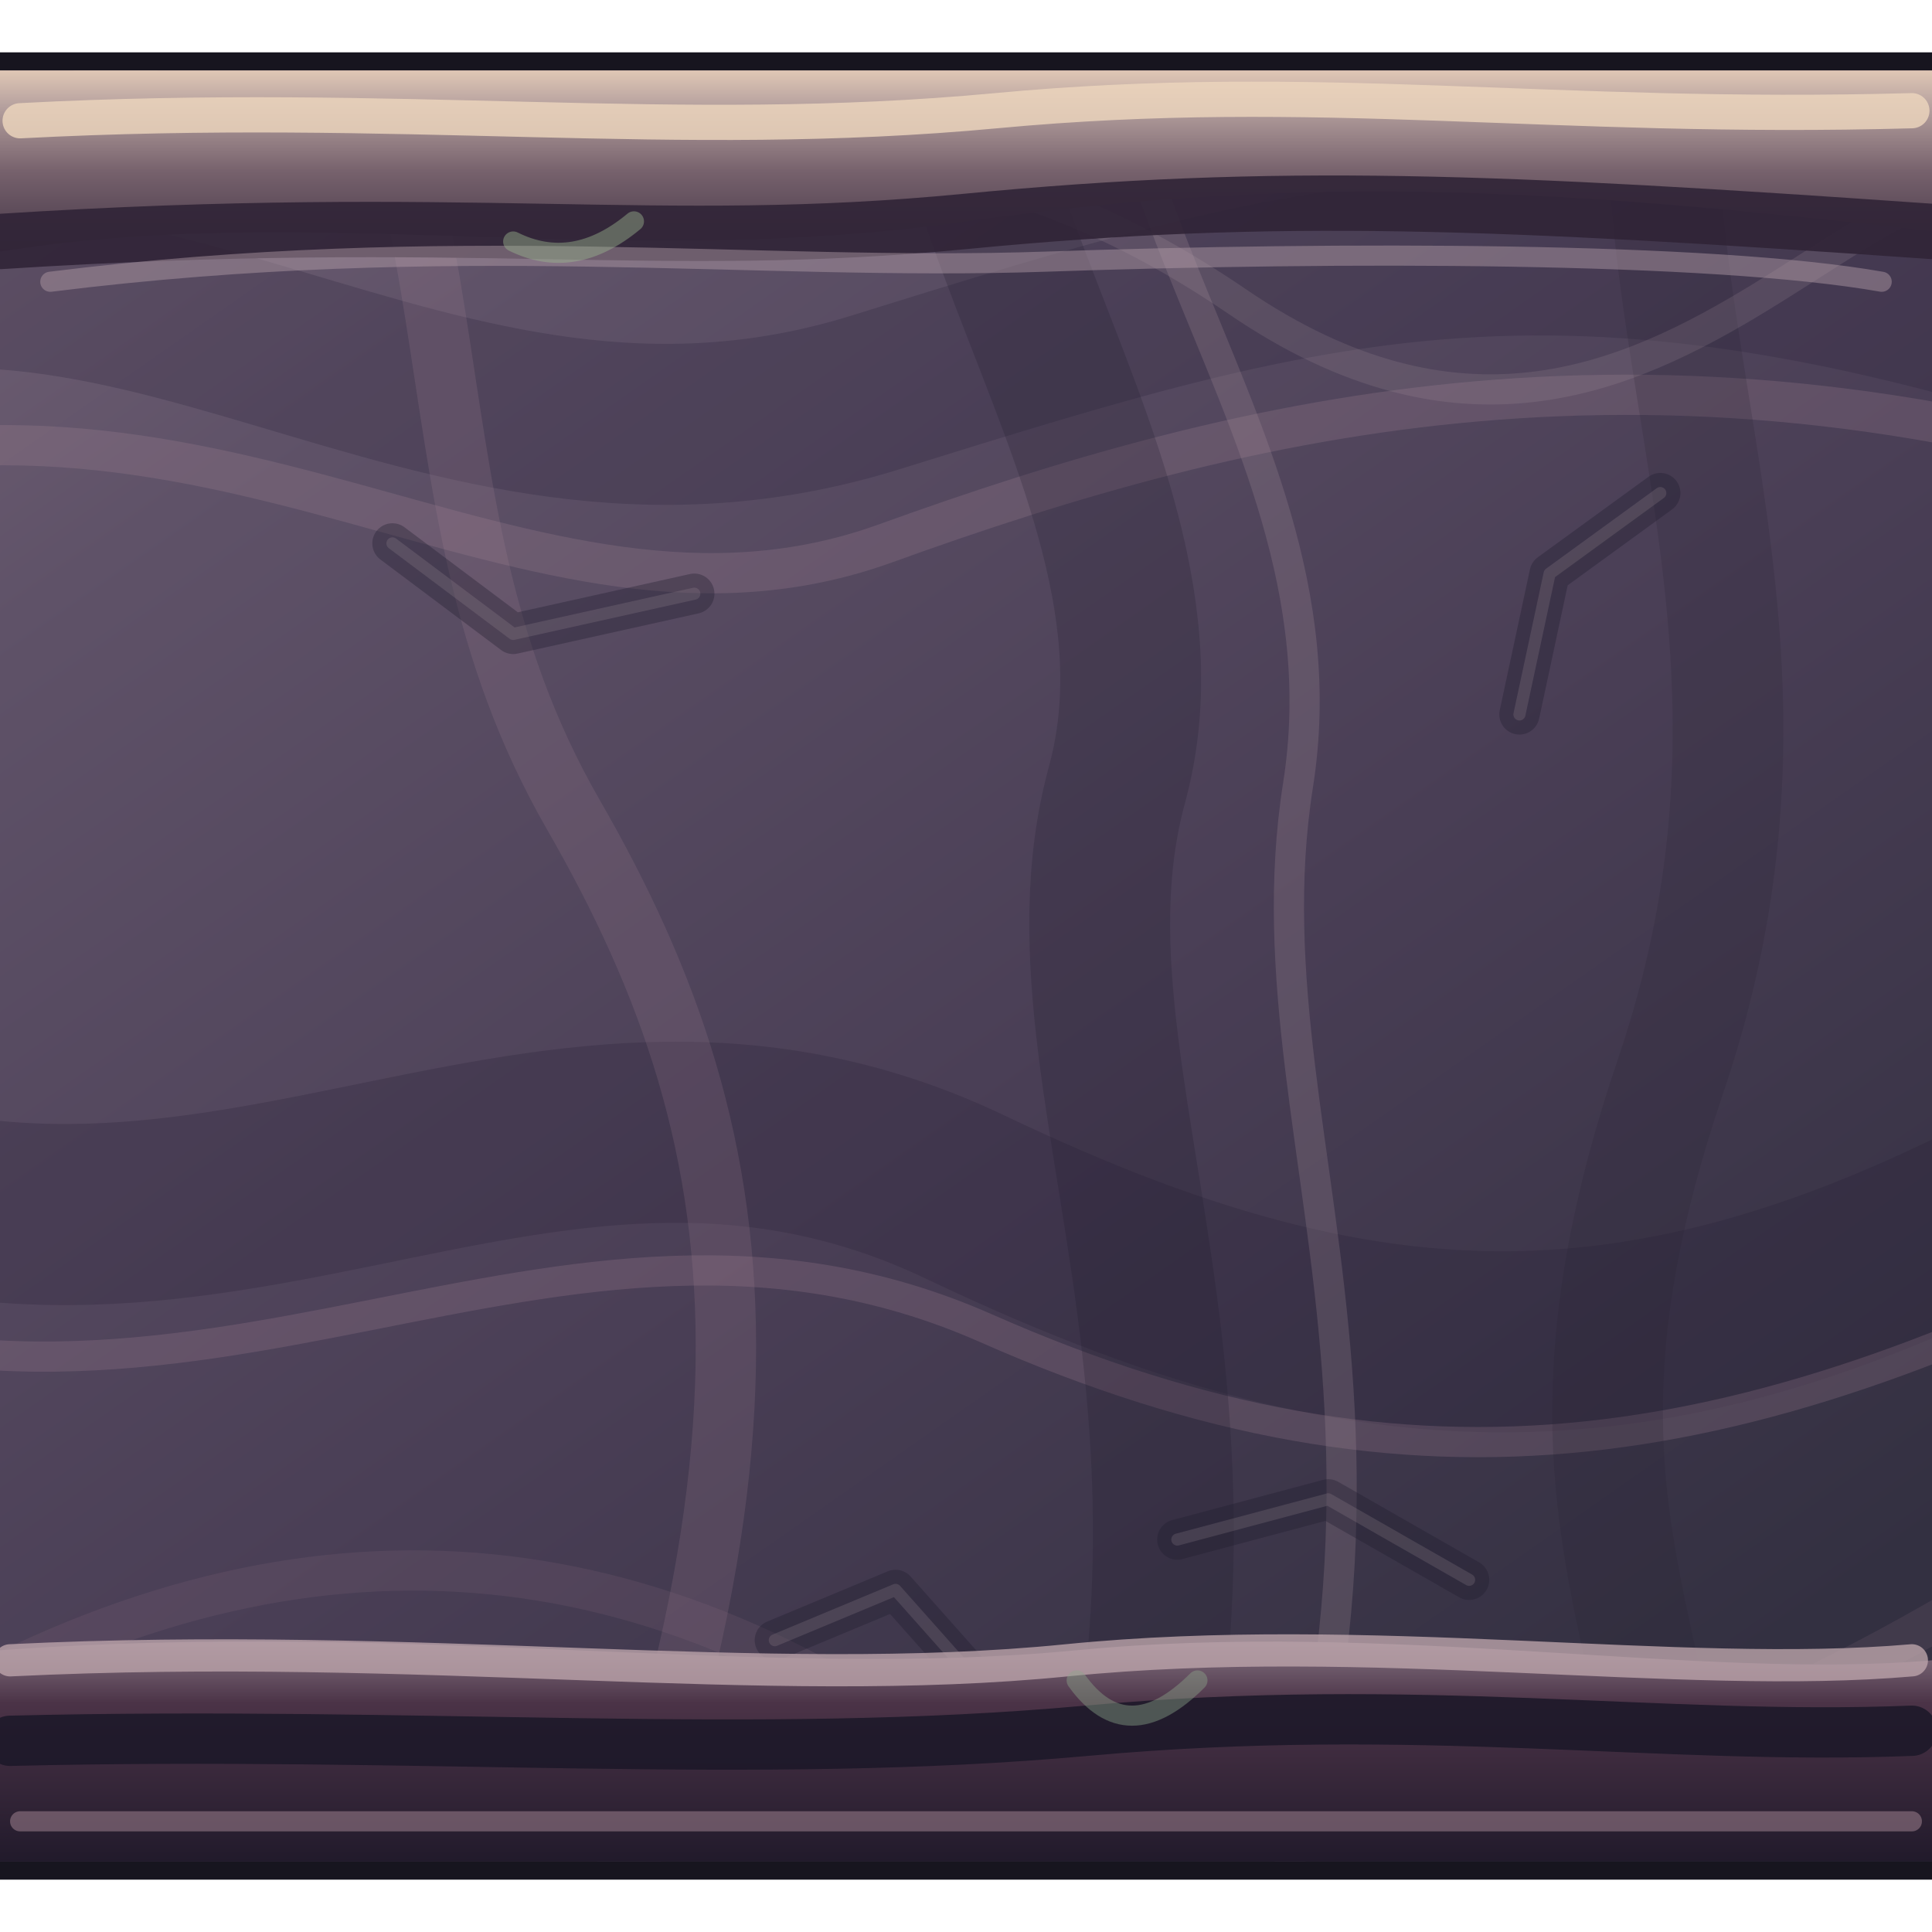
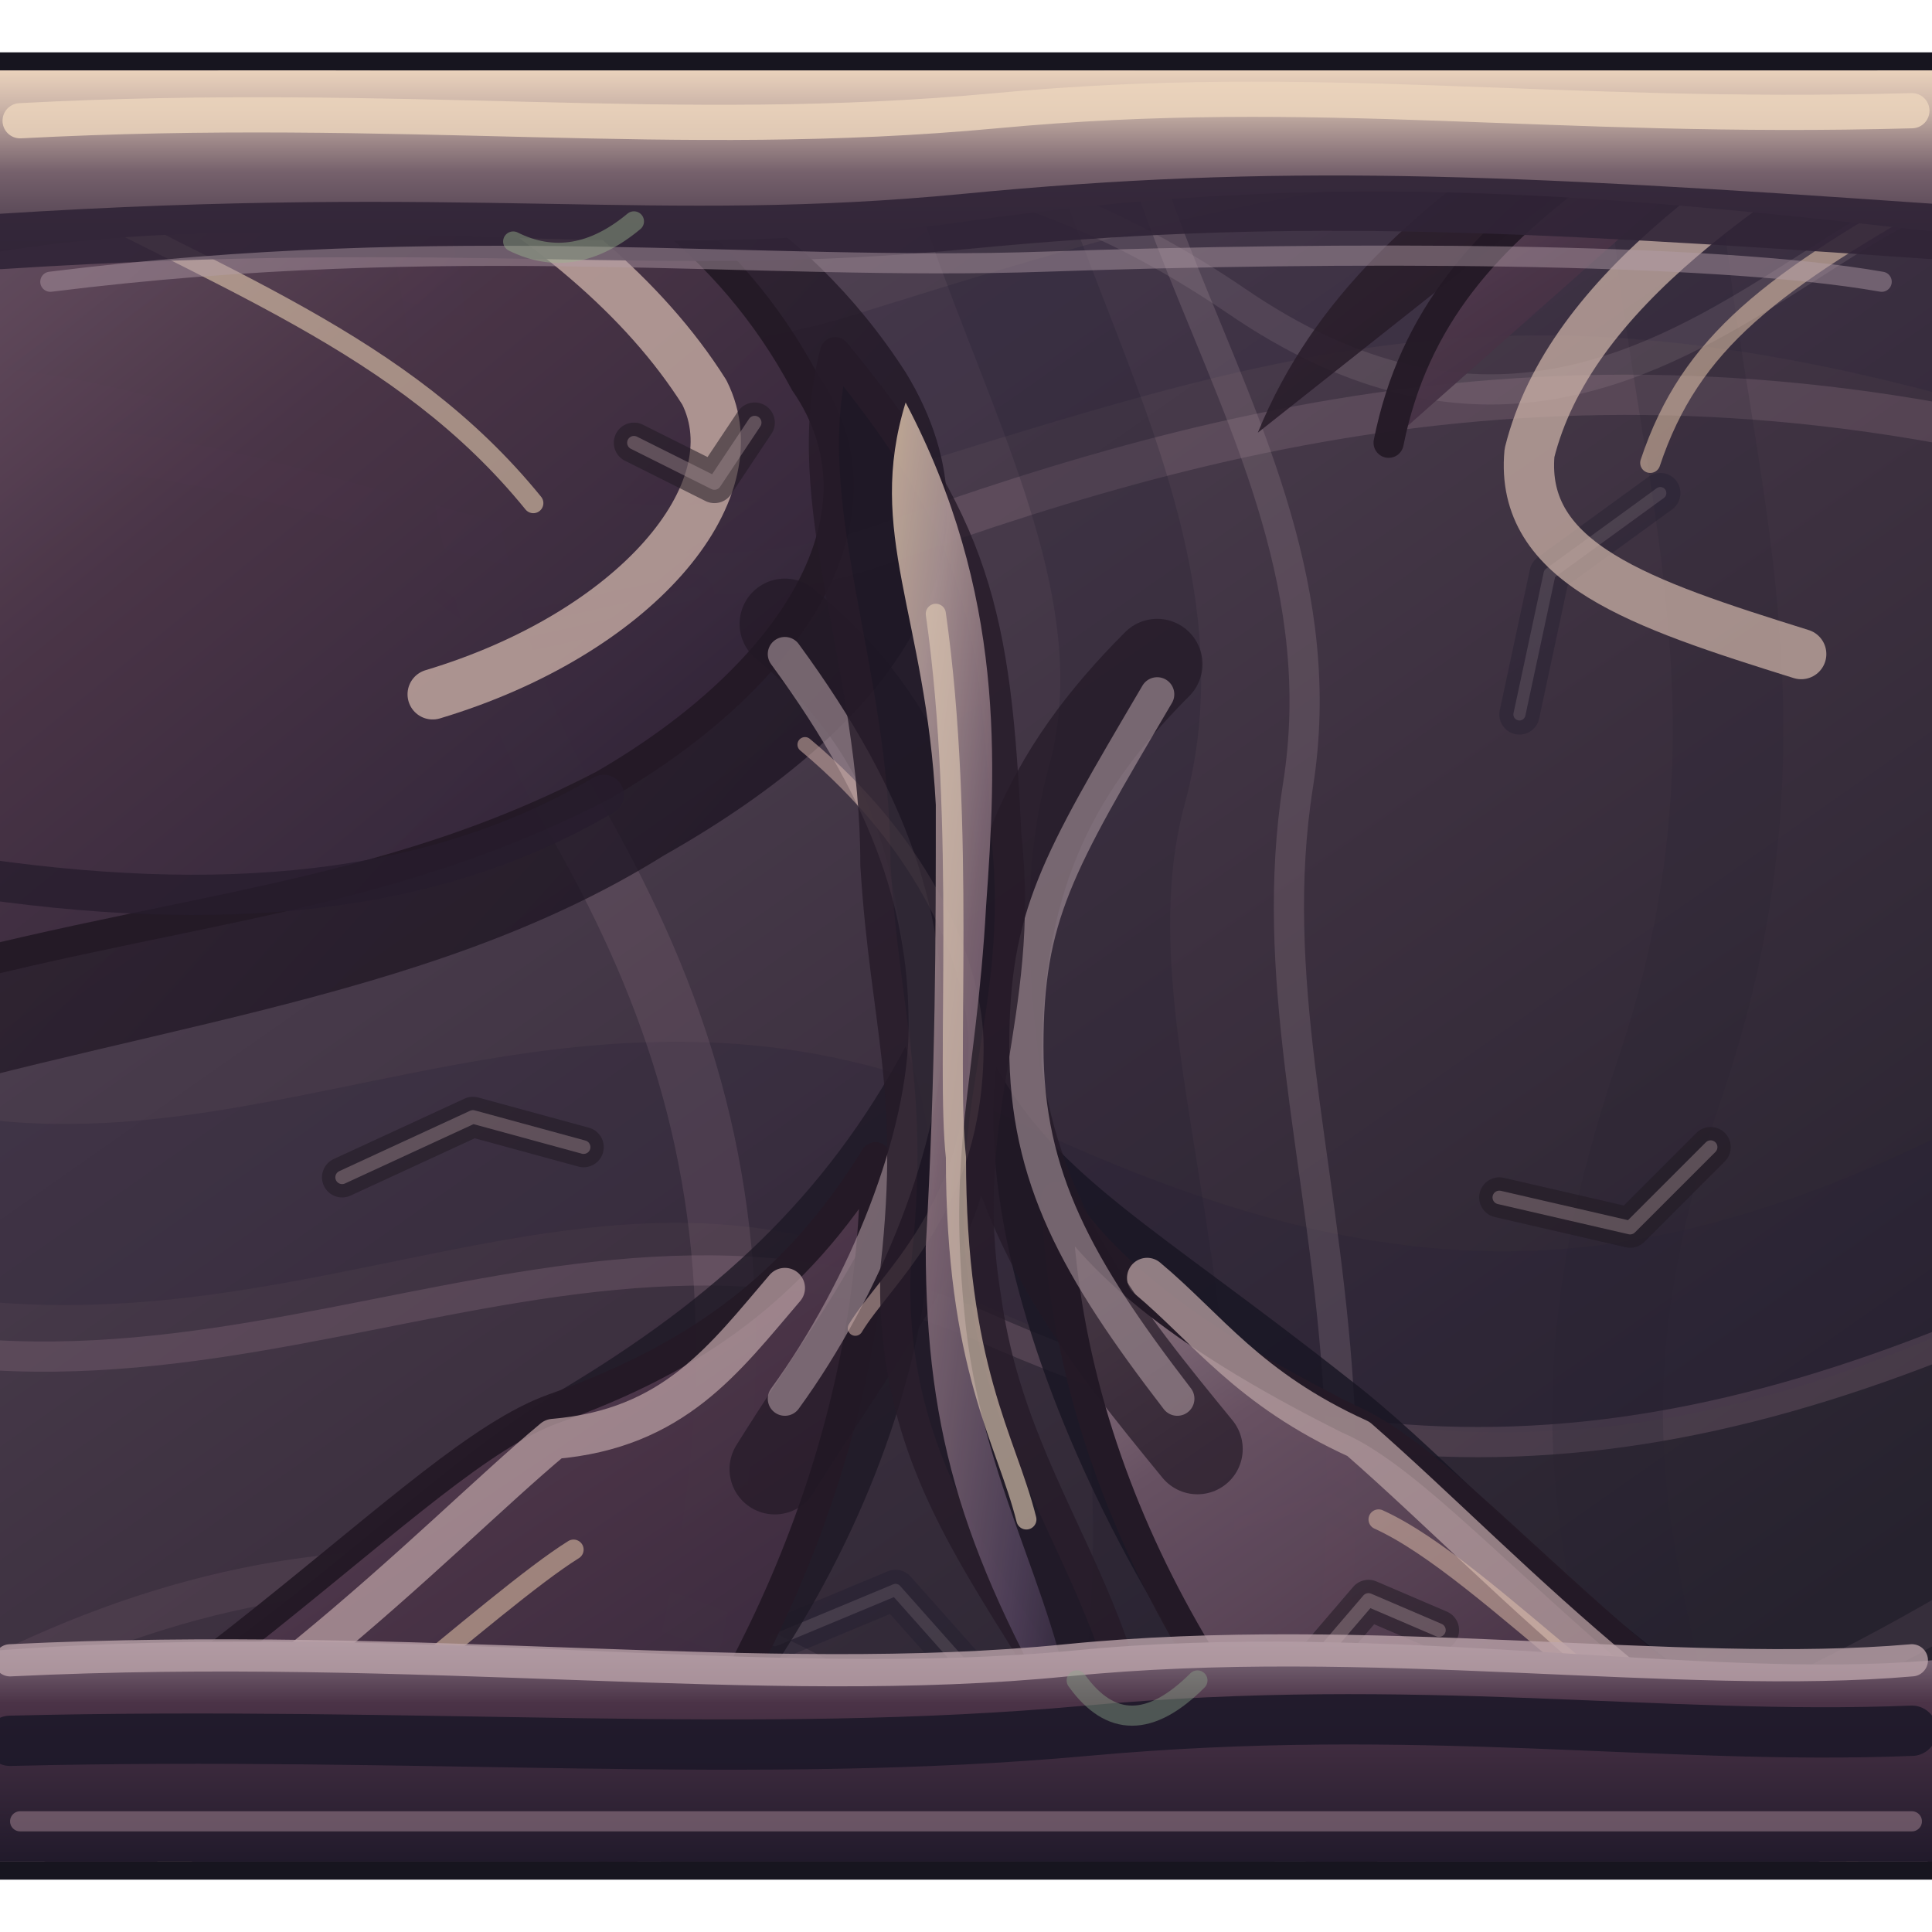
<svg xmlns="http://www.w3.org/2000/svg" width="192" height="192" viewBox="0 0 192 192">
  <defs>
    <linearGradient id="roof" x1="0" y1="0" x2=".7" y2="1">
-       <stop offset="0" stop-color="#756477" />
-       <stop offset=".22" stop-color="#5f5268" />
-       <stop offset=".63" stop-color="#493e55" />
-       <stop offset="1" stop-color="#333041" />
+       <stop offset="0" stop-color="#695967" />
+       <stop offset=".22" stop-color="#514354" />
+       <stop offset=".63" stop-color="#3c303f" />
+       <stop offset="1" stop-color="#26222e" />
    </linearGradient>
    <linearGradient id="face" x1="0" y1="0" x2="0" y2="1">
      <stop offset="0" stop-color="#867583" />
      <stop offset=".28" stop-color="#4b3347" />
      <stop offset="1" stop-color="#211a2b" />
    </linearGradient>
    <linearGradient id="chitin" x1="0" y1="0" x2="0" y2="1">
-       <stop offset="0" stop-color="#e0c7b5" />
-       <stop offset=".2" stop-color="#b5a09e" />
+       <stop offset="0" stop-color="#ead2bc" />
+       <stop offset=".2" stop-color="#cbb4a8" />
      <stop offset=".56" stop-color="#76616c" />
      <stop offset="1" stop-color="#453748" />
+     </linearGradient>
+     <linearGradient id="plates" x1=".1" y1="0" x2=".85" y2="1">
+       <stop offset="0" stop-color="#98818a" />
+       <stop offset=".18" stop-color="#6b5465" />
+       <stop offset=".51" stop-color="#4a3447" />
+       <stop offset=".79" stop-color="#392a3e" />
+       <stop offset="1" stop-color="#241d2d" />
+     </linearGradient>
+     <linearGradient id="carapace" x1="0" y1="0" x2="1" y2=".95">
+       <stop offset="0" stop-color="#dfc5ac" />
+       <stop offset=".19" stop-color="#bea6a3" />
+       <stop offset=".42" stop-color="#8a717e" />
+       <stop offset=".79" stop-color="#54445e" />
+       <stop offset="1" stop-color="#33283e" />
+     </linearGradient>
+     <radialGradient id="eye" cx="50%" cy="45%" r="60%">
+       <stop offset="0" stop-color="#aec99b" stop-opacity=".92" />
+       <stop offset=".25" stop-color="#6a9775" stop-opacity=".65" />
+       <stop offset=".56" stop-color="#477c6b" stop-opacity=".20" />
+       <stop offset="1" stop-color="#405363" stop-opacity="0" />
+     </radialGradient>
+     <linearGradient id="chitinShadow" x1="0" y1="0" x2="1" y2="1">
+       <stop offset="0" stop-color="#3a2835" />
+       <stop offset="1" stop-color="#140f1d" />
    </linearGradient>
    <clipPath id="shape">
      <path d="M 0 7 H 192 Q 192 7 192 7 V 185 Q 192 185 192 185 H 0 Q 0 185 0 185 V 7 Q 0 7 0 7 Z" />
    </clipPath>
  </defs>
  <path d="M 0 7 H 192 Q 192 7 192 7 V 185 Q 192 185 192 185 H 0 Q 0 185 0 185 V 7 Q 0 7 0 7 Z" fill="#211928" stroke="#17151f" stroke-width="3.6" opacity="1" stroke-linejoin="round" stroke-linecap="round" />
  <g clip-path="url(#shape)">
    <rect width="192" height="192" fill="url(#roof)" />
    <path d="M -28 34 C 12 15 42 53 87 39 S 157 17 219 39" fill="none" stroke="#241f36" stroke-width="16" opacity="0.24" stroke-linejoin="round" stroke-linecap="round" />
    <path d="M -27 49 C 21 32 52 67 88 54 S 165 31 220 49" fill="none" stroke="#b292a1" stroke-width="4" opacity="0.2" stroke-linejoin="round" stroke-linecap="round" />
    <path d="M -28 112 C 19 137 52 98 96 119 S 170 139 218 109" fill="none" stroke="#281f35" stroke-width="18" opacity="0.26" stroke-linejoin="round" stroke-linecap="round" />
    <path d="M -28 128 C 19 149 55 113 98 132 S 174 145 218 122" fill="none" stroke="#af899d" stroke-width="3" opacity="0.22" stroke-linejoin="round" stroke-linecap="round" />
    <path d="M 22 -26 C 51 17 38 48 57 81 S 81 148 49 219" fill="none" stroke="#ae8b9c" stroke-width="6" opacity="0.17" stroke-linejoin="round" stroke-linecap="round" />
    <path d="M 98 -25 C 81 12 120 45 111 78 S 133 147 100 218" fill="none" stroke="#1e1c2e" stroke-width="14" opacity="0.23" stroke-linejoin="round" stroke-linecap="round" />
    <path d="M 115 -26 C 97 14 135 40 129 78 S 150 148 115 219" fill="none" stroke="#ac94a0" stroke-width="3" opacity="0.22" stroke-linejoin="round" stroke-linecap="round" />
    <path d="M 172 -25 C 152 24 184 54 166 107 S 176 166 163 217" fill="none" stroke="#262030" stroke-width="11" opacity="0.19" stroke-linejoin="round" stroke-linecap="round" />
    <path d="M -18 177 Q 37 139 87 170 T 213 148" fill="none" stroke="#967487" stroke-width="4" opacity="0.15" stroke-linejoin="round" stroke-linecap="round" />
    <path d="M 0 2 C 54 29 79 0 123 30 S 189 1 209 23" fill="none" stroke="#baa7ae" stroke-width="3" opacity="0.15" stroke-linejoin="round" stroke-linecap="round" />
    <path d="M 39 54 l 12 9 l 18 -4" fill="none" stroke="#1e1a2d" stroke-width="4" opacity="0.34" stroke-linejoin="round" stroke-linecap="round" />
    <path d="M 39 54 l 12 9 l 18 -4" fill="none" stroke="#b1a0a7" stroke-width="1.2" opacity="0.19" stroke-linejoin="round" stroke-linecap="round" />
    <path d="M 146 157 l -14 -8 l -15 4" fill="none" stroke="#1e1a2d" stroke-width="4" opacity="0.34" stroke-linejoin="round" stroke-linecap="round" />
    <path d="M 146 157 l -14 -8 l -15 4" fill="none" stroke="#b1a0a7" stroke-width="1.2" opacity="0.19" stroke-linejoin="round" stroke-linecap="round" />
    <path d="M 77 163 l 12 -5 l 8 9" fill="none" stroke="#1e1a2d" stroke-width="4" opacity="0.34" stroke-linejoin="round" stroke-linecap="round" />
    <path d="M 77 163 l 12 -5 l 8 9" fill="none" stroke="#b1a0a7" stroke-width="1.2" opacity="0.19" stroke-linejoin="round" stroke-linecap="round" />
    <path d="M 165 49 l -11 8 l -3 14" fill="none" stroke="#1e1a2d" stroke-width="4" opacity="0.34" stroke-linejoin="round" stroke-linecap="round" />
    <path d="M 165 49 l -11 8 l -3 14" fill="none" stroke="#b1a0a7" stroke-width="1.2" opacity="0.19" stroke-linejoin="round" stroke-linecap="round" />
+     <path d="M -24 -17 C 32 6 70 6 90 37 C 101 55 89 72 66 85 C 42 100 12 102 -19 112 Z" fill="url(#chitinShadow)" stroke="#241926" stroke-width="0" opacity="0.76" stroke-linejoin="round" stroke-linecap="round" />
+     <path d="M -21 -14 C 32 4 65 10 80 38 C 89 51 79 67 60 78 C 35 91 13 90 -21 101 Z" fill="url(#plates)" stroke="#241926" stroke-width="3" opacity="0.95" stroke-linejoin="round" stroke-linecap="round" />
+     <path d="M 202 -18 C 167 6 136 16 125 43 C 113 66 130 83 C 174 98 195 99 215 115 Z" fill="url(#chitinShadow)" stroke="#241926" stroke-width="0" opacity="0.86" stroke-linejoin="round" stroke-linecap="round" />
+     <path d="M 199 -10 C 167 12 143 19 138 44 C 131 57 141 72 C 166 78 183 84 207 99 Z" fill="url(#plates)" stroke="#241926" stroke-width="3" opacity="0.95" stroke-linejoin="round" stroke-linecap="round" />
+     <path d="M -29 190 C 19 174 36 150 56 138 C 71 129 82 119 90 104 C 99 127 84 164 61 184 L 35 218 Z" fill="#1d1825" stroke="#241926" stroke-width="0" opacity="0.79" stroke-linejoin="round" stroke-linecap="round" />
+     <path d="M -23 192 C 19 173 41 145 55 140 C 69 135 79 128 87 115 C 87 144 74 171 58 189 L 35 213 Z" fill="url(#plates)" stroke="#241926" stroke-width="3" opacity="0.95" stroke-linejoin="round" stroke-linecap="round" />
+     <path d="M 216 190 C 168 176 151 150 134 137 C 115 122 105 117 99 106 C 96 131 117 171 140 191 L 166 218 Z" fill="#181522" stroke="#241926" stroke-width="0" opacity="0.81" stroke-linejoin="round" stroke-linecap="round" />
+     <path d="M 211 194 C 167 177 148 147 134 141 C 116 132 109 125 105 119 C 106 148 122 174 142 192 L 164 215 Z" fill="url(#plates)" stroke="#241926" stroke-width="3" opacity="0.95" stroke-linejoin="round" stroke-linecap="round" />
+     <path d="M -4 -6 C 31 7 58 20 70 39 C 75 49 63 63 43 69" fill="none" stroke="#cbb0a7" stroke-width="5" opacity="0.78" stroke-linejoin="round" stroke-linecap="round" />
+     <path d="M 0 16 C 22 28 40 34 53 50" fill="none" stroke="#e4ccaf" stroke-width="2" opacity="0.6" stroke-linejoin="round" stroke-linecap="round" />
+     <path d="M -4 87 C 22 91 43 89 60 79" fill="none" stroke="#261c2d" stroke-width="4" opacity="0.78" stroke-linejoin="round" stroke-linecap="round" />
+     <path d="M 195 5 C 174 17 156 29 152 45 C 151 56 163 60 179 65" fill="none" stroke="#ceb4a9" stroke-width="5" opacity="0.72" stroke-linejoin="round" stroke-linecap="round" />
+     <path d="M 194 18 C 176 28 168 34 164 46" fill="none" stroke="#e6c6ac" stroke-width="2" opacity="0.55" stroke-linejoin="round" stroke-linecap="round" />
+     <path d="M -8 189 C 23 175 43 153 55 143 C 67 142 72 135 78 128" fill="none" stroke="#b79da0" stroke-width="4" opacity="0.76" stroke-linejoin="round" stroke-linecap="round" />
+     <path d="M 10 190 C 30 177 49 159 57 154" fill="none" stroke="#e2c3a7" stroke-width="2" opacity="0.56" stroke-linejoin="round" stroke-linecap="round" />
+     <path d="M 201 192 C 167 176 151 157 135 143 C 124 138 120 132 114 127" fill="none" stroke="#b8a0a1" stroke-width="4" opacity="0.75" stroke-linejoin="round" stroke-linecap="round" />
+     <path d="M 188 188 C 164 175 148 156 137 151" fill="none" stroke="#e4c3ad" stroke-width="2" opacity="0.51" stroke-linejoin="round" stroke-linecap="round" />
+     <path d="M 78 62 C 90 72 94 83 95 103 C 96 120 87 130 77 146 M 115 66 C 104 77 99 88 99 106 C 101 122 110 133 119 144" fill="none" stroke="#211825" stroke-width="9" opacity="0.68" stroke-linejoin="round" stroke-linecap="round" />
+     <path d="M 78 65 C 89 80 92 91 92 102 S 86 128 78 139 M 115 69 C 105 86 102 91 102 104 S 107 126 117 139" fill="none" stroke="#b09ba2" stroke-width="3.4" opacity="0.58" stroke-linejoin="round" stroke-linecap="round" />
+     <path d="M 80 74 C 92 84 97 96 97 104 C 97 120 88 127 85 132" fill="none" stroke="#d2b0a8" stroke-width="1.5" opacity="0.55" stroke-linejoin="round" stroke-linecap="round" />
+     <path d="M 83 35 C 97 52 99 61 100 83 C 102 101 95 111 98 129 C 101 151 116 161 114 189 C 108 164 88 153 89 126 C 91 108 88 102 87 86 C 87 66 79 50 83 35 Z" fill="#1d1724" stroke="#251a28" stroke-width="3" opacity="0.8" stroke-linejoin="round" stroke-linecap="round" />
+     <path d="M 90 40 C 100 59 99 76 98 90 C 97 108 94 114 96 132 C 98 149 106 160 107 174 C 96 155 92 143 92 124 C 93 106 93 93 93 80 C 92 61 86 53 90 40 Z" fill="url(#carapace)" stroke="none" stroke-width="1" opacity="0.82" stroke-linejoin="round" stroke-linecap="round" />
+     <path d="M 93 61 C 96 82 94 106 95 115 C 95 136 100 143 102 151" fill="none" stroke="#e0cab4" stroke-width="2" opacity="0.64" stroke-linejoin="round" stroke-linecap="round" />
+     <path d="M 34 117 l 13 -6 l 11 3" fill="none" stroke="#201923" stroke-width="4" opacity="0.55" stroke-linejoin="round" stroke-linecap="round" />
+     <path d="M 34 117 l 13 -6 l 11 3" fill="none" stroke="#af999e" stroke-width="1.35" opacity="0.39" stroke-linejoin="round" stroke-linecap="round" />
+     <path d="M 149 119 l 13 3 l 8 -8" fill="none" stroke="#201923" stroke-width="4" opacity="0.55" stroke-linejoin="round" stroke-linecap="round" />
+     <path d="M 149 119 l 13 3 l 8 -8" fill="none" stroke="#af999e" stroke-width="1.35" opacity="0.39" stroke-linejoin="round" stroke-linecap="round" />
+     <path d="M 63 44 l 8 4 l 4 -6" fill="none" stroke="#201923" stroke-width="4" opacity="0.55" stroke-linejoin="round" stroke-linecap="round" />
+     <path d="M 63 44 l 8 4 l 4 -6" fill="none" stroke="#af999e" stroke-width="1.35" opacity="0.39" stroke-linejoin="round" stroke-linecap="round" />
+     <path d="M 143 162 l -7 -3 l -6 7" fill="none" stroke="#201923" stroke-width="4" opacity="0.55" stroke-linejoin="round" stroke-linecap="round" />
+     <path d="M 143 162 l -7 -3 l -6 7" fill="none" stroke="#af999e" stroke-width="1.35" opacity="0.39" stroke-linejoin="round" stroke-linecap="round" />
  </g>
  <path d="M 0 25 C 31 20 61 27 96 22 S 157 19 192 23 L 192 7 L 0 7 Z" fill="url(#chitin)" stroke="none" stroke-width="1" opacity="1" stroke-linejoin="round" stroke-linecap="round" />
  <path d="M 2 12 C 40 10 67 14 99 11 S 154 12 190 11" fill="none" stroke="#edd6bd" stroke-width="3.5" opacity="0.82" stroke-linejoin="round" stroke-linecap="round" />
  <path d="M 0 24 C 47 21 65 25 96 22 S 149 20 192 23" fill="none" stroke="#302436" stroke-width="5.5" opacity="0.9" stroke-linejoin="round" stroke-linecap="round" />
  <path d="M 5 28 C 45 23 75 27 104 26 S 170 25 187 28" fill="none" stroke="#b29da8" stroke-width="2" opacity="0.46" stroke-linejoin="round" stroke-linecap="round" />
  <path d="M 0 164 C 41 161 76 167 107 164 S 169 167 192 165 L 192 185 L 0 185 Z" fill="url(#face)" stroke="none" stroke-width="1" opacity="1" stroke-linejoin="round" stroke-linecap="round" />
  <path d="M 1 165 C 42 163 76 168 106 165 S 167 167 190 165" fill="none" stroke="#bea5ac" stroke-width="3.2" opacity="0.78" stroke-linejoin="round" stroke-linecap="round" />
  <path d="M 1 173 C 42 172 75 175 108 172 S 165 173 190 172" fill="none" stroke="#1a1727" stroke-width="5" opacity="0.84" stroke-linejoin="round" stroke-linecap="round" />
  <path d="M 2 181 L 190 181" fill="none" stroke="#b3939f" stroke-width="2" opacity="0.46" stroke-linejoin="round" stroke-linecap="round" />
  <path d="M 51 24 Q 57 27 63 22" fill="none" stroke="#9ab48e" stroke-width="2" opacity="0.45" stroke-linejoin="round" stroke-linecap="round" />
  <path d="M 107 167 Q 112 174 119 167" fill="none" stroke="#8ca68a" stroke-width="2" opacity="0.42" stroke-linejoin="round" stroke-linecap="round" />
</svg>
